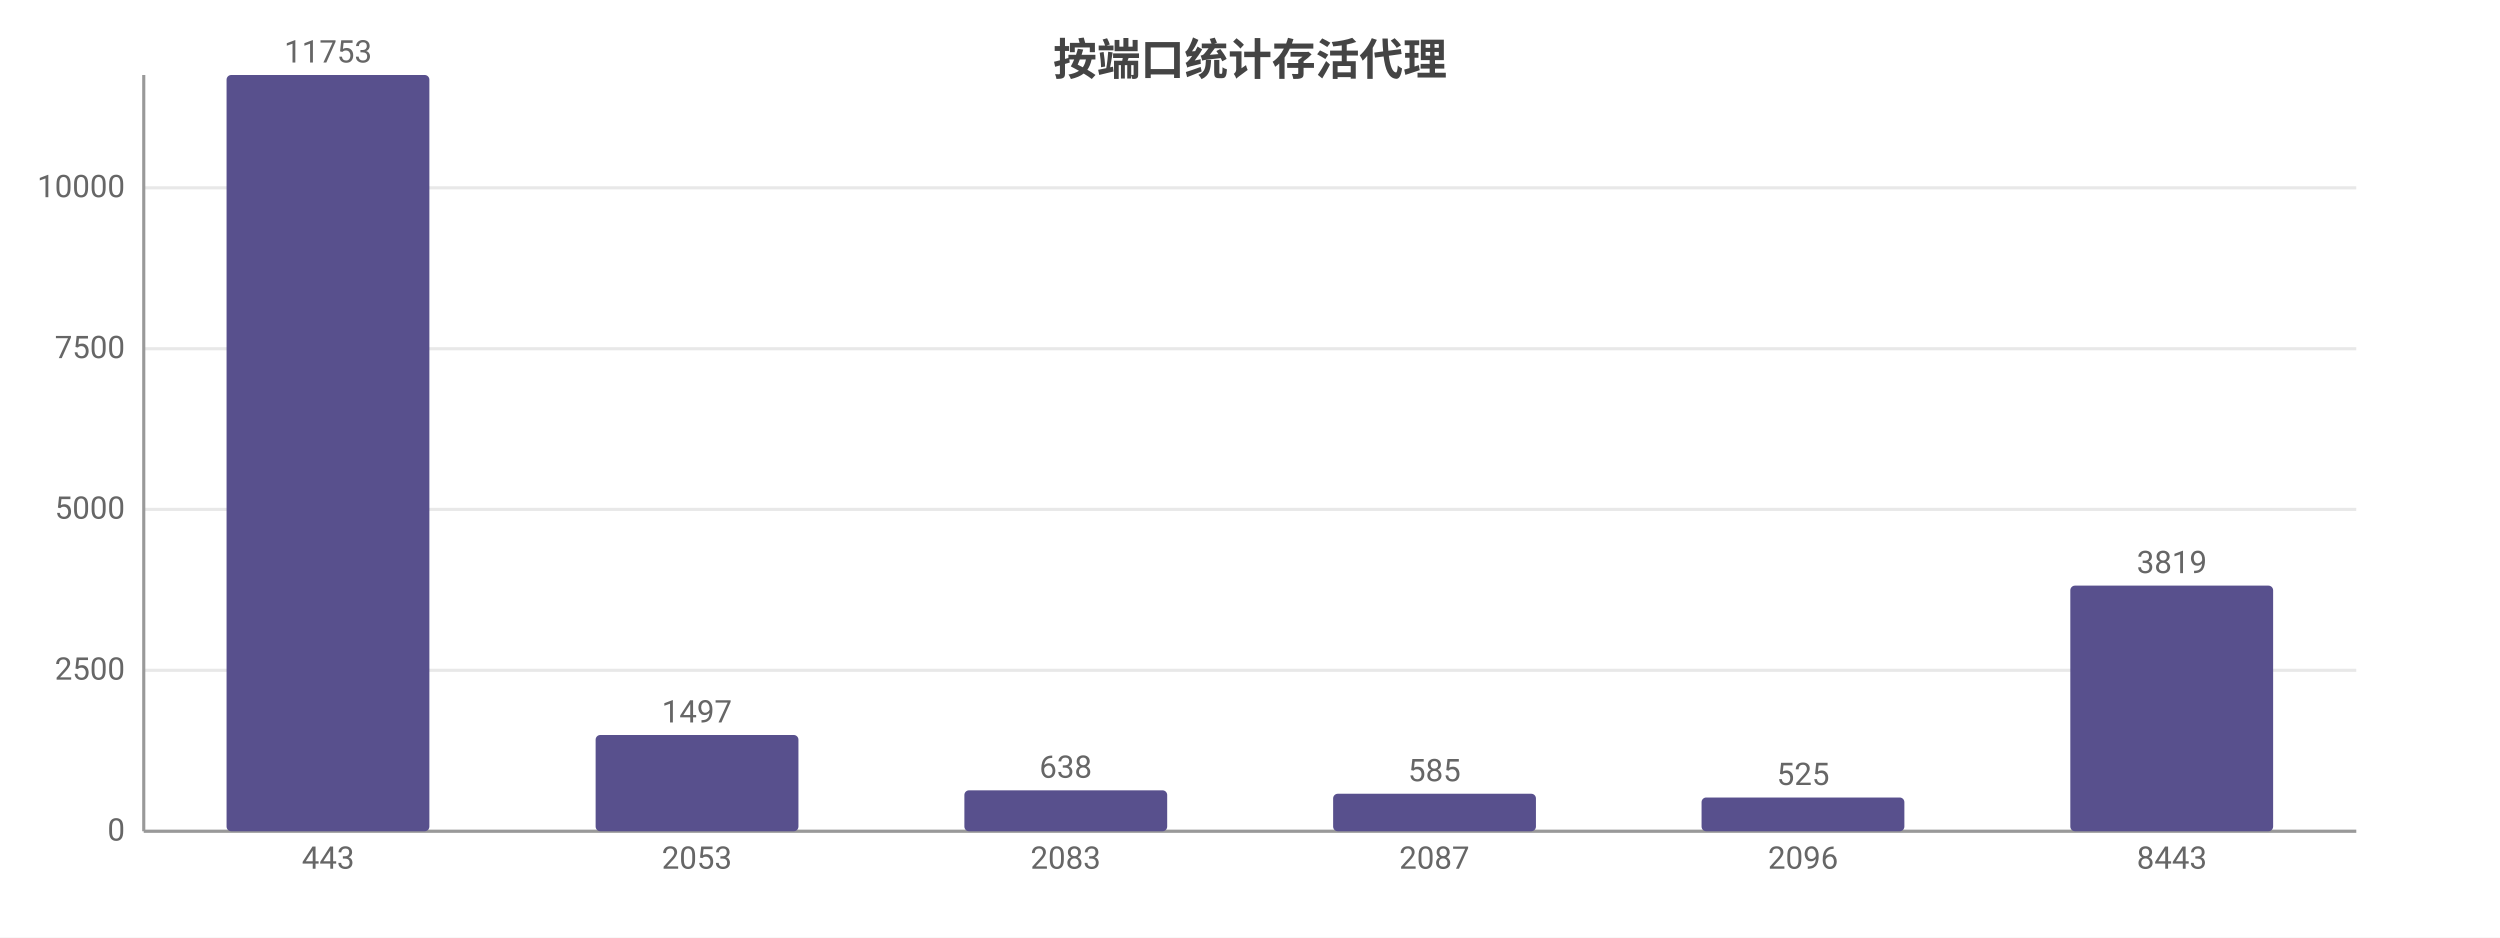
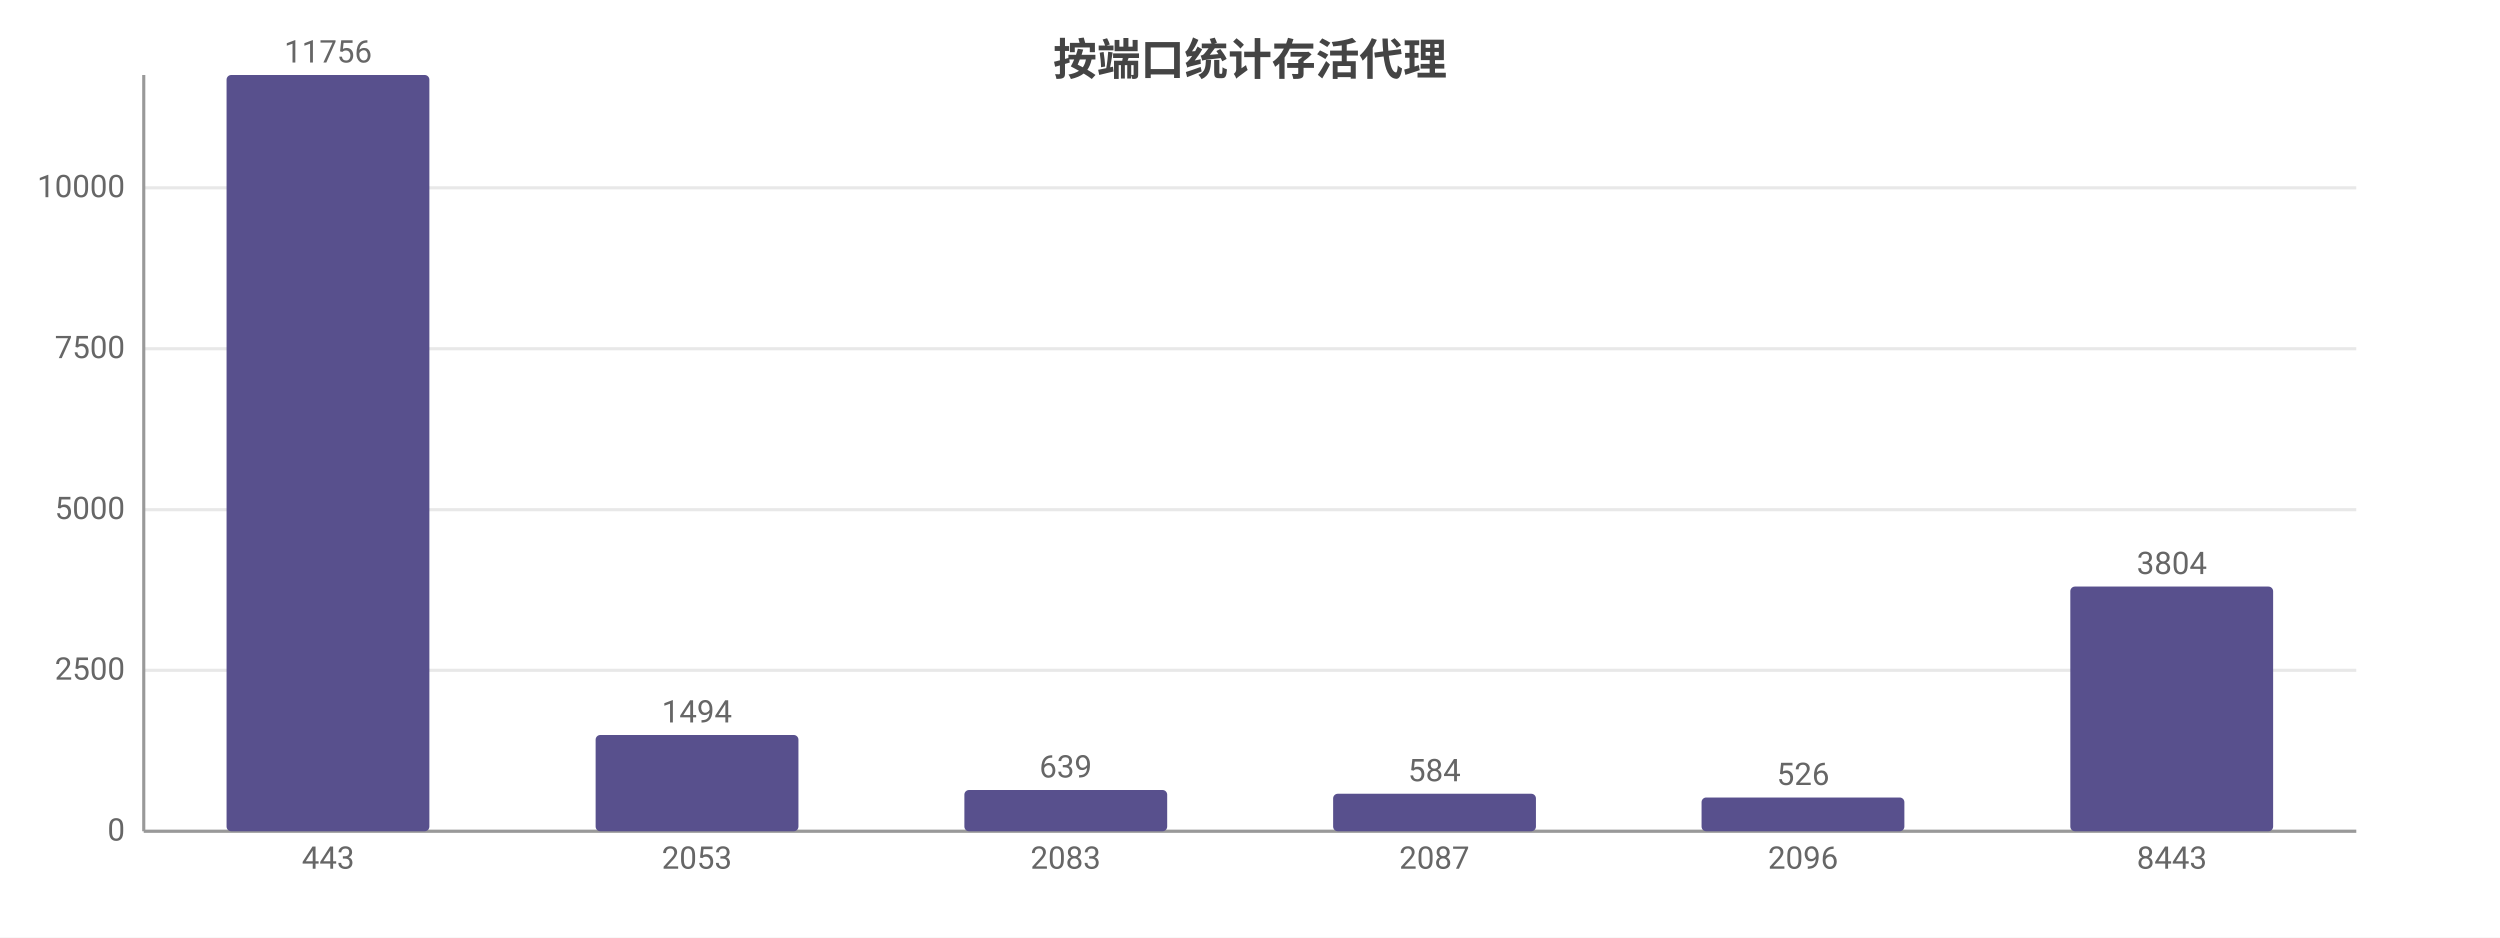
<svg xmlns="http://www.w3.org/2000/svg" width="800" height="300" viewBox="0 0 800 300">
  <rect width="800" height="300" fill="#ffffff" />
  <style>text{font-family:system-ui,-apple-system,'Segoe UI',Roboto,'PingFang SC','Microsoft YaHei','Noto Sans CJK SC',sans-serif}.g{stroke:#e8e8e8;stroke-width:1}.a{stroke:#999;stroke-width:1}.t{font-size:10px;fill:#666}.m{font-size:10px;text-anchor:middle;fill:#666}.e{font-size:10px;text-anchor:end;fill:#666}.l{font-size:11px;fill:#333}.tt{font-size:14px;font-weight:600;text-anchor:middle;fill:#444}.em{font-size:13px;text-anchor:middle;fill:#999}</style>
  <text class="tt" x="400.0" y="24">按端口统计存活代理</text>
  <line class="g" x1="46" y1="266" x2="754" y2="266" />
  <text class="e" x="40" y="269">0</text>
  <line class="g" x1="46" y1="214.5" x2="754" y2="214.5" />
  <text class="e" x="40" y="217.5">2500</text>
-   <line class="g" x1="46" y1="163.0" x2="754" y2="163.0" />
-   <text class="e" x="40" y="166.0">5000</text>
+   <line class="g" x1="46" y1="163.1" x2="754" y2="163.1" />
+   <text class="e" x="40" y="166.1">5000</text>
  <line class="g" x1="46" y1="111.6" x2="754" y2="111.6" />
  <text class="e" x="40" y="114.6">7500</text>
  <line class="g" x1="46" y1="60.1" x2="754" y2="60.1" />
  <text class="e" x="40" y="63.1">10000</text>
  <line class="a" x1="46" y1="24" x2="46" y2="266" />
  <line class="a" x1="46" y1="266" x2="754" y2="266" />
  <rect x="72.5" y="24" width="64.9" height="242" fill="#58508d" rx="1.5" />
-   <text class="m" x="105" y="20">11753</text>
+   <text class="m" x="105" y="20">11756</text>
  <text class="m" x="105" y="278">443</text>
  <rect x="190.6" y="235.2" width="64.9" height="30.8" fill="#58508d" rx="1.5" />
-   <text class="m" x="223" y="231.2">1497</text>
+   <text class="m" x="223" y="231.2">1494</text>
  <text class="m" x="223" y="278">2053</text>
-   <rect x="308.6" y="252.9" width="64.9" height="13.1" fill="#58508d" rx="1.5" />
-   <text class="m" x="341" y="248.9">638</text>
+   <rect x="308.6" y="252.8" width="64.9" height="13.2" fill="#58508d" rx="1.5" />
+   <text class="m" x="341" y="248.8">639</text>
  <text class="m" x="341" y="278">2083</text>
  <rect x="426.6" y="254.0" width="64.9" height="12.0" fill="#58508d" rx="1.5" />
-   <text class="m" x="459" y="250.0">585</text>
+   <text class="m" x="459" y="250.0">584</text>
  <text class="m" x="459" y="278">2087</text>
  <rect x="544.5" y="255.2" width="64.9" height="10.8" fill="#58508d" rx="1.5" />
-   <text class="m" x="577" y="251.2">525</text>
+   <text class="m" x="577" y="251.2">526</text>
  <text class="m" x="577" y="278">2096</text>
-   <rect x="662.5" y="187.4" width="64.9" height="78.6" fill="#58508d" rx="1.5" />
-   <text class="m" x="695" y="183.4">3819</text>
+   <rect x="662.5" y="187.7" width="64.9" height="78.3" fill="#58508d" rx="1.5" />
+   <text class="m" x="695" y="183.7">3804</text>
  <text class="m" x="695" y="278">8443</text>
</svg>
